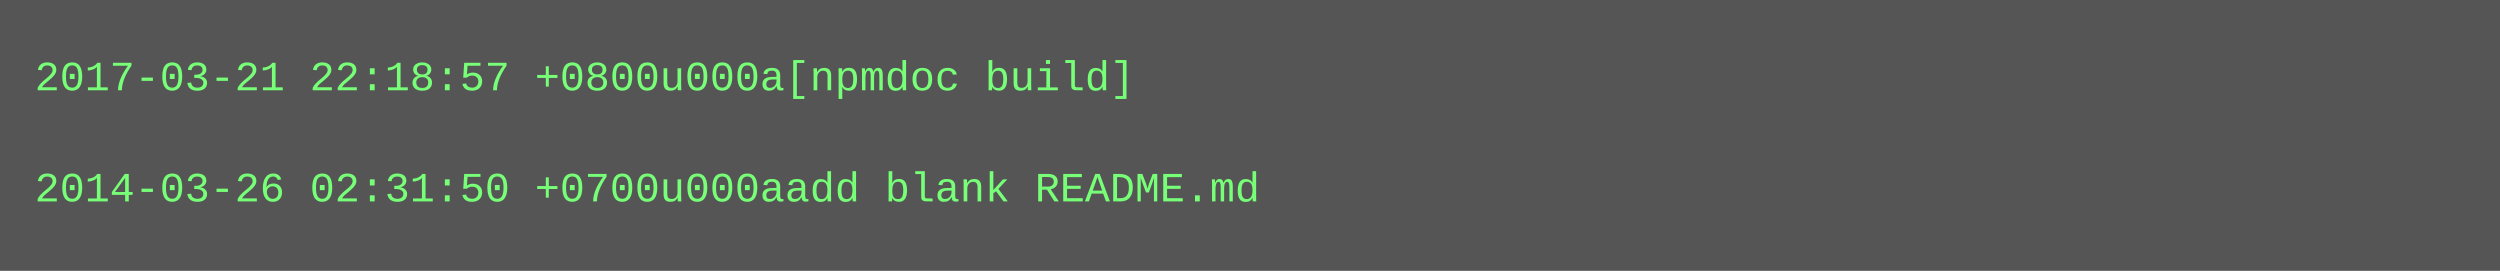
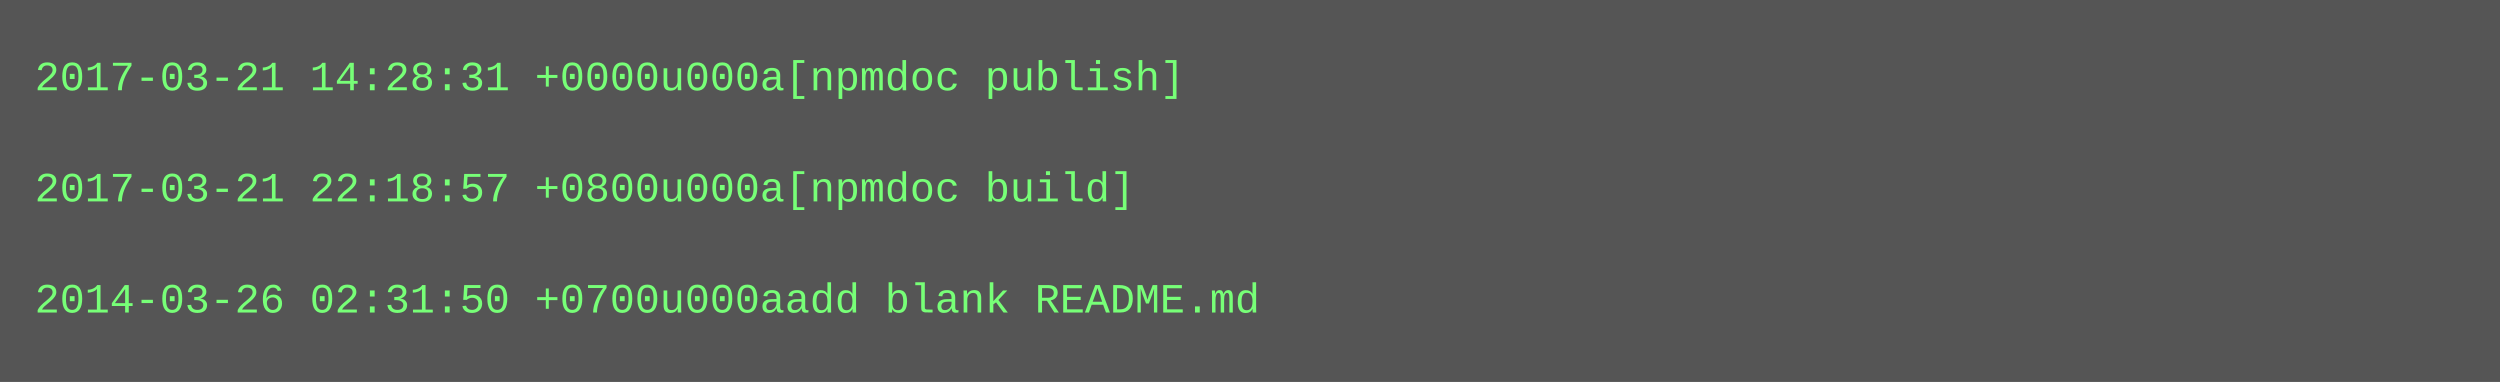
- <svg xmlns="http://www.w3.org/2000/svg" height="78" width="720">
-   <rect height="78" fill="#555" width="720" />
+ <svg xmlns="http://www.w3.org/2000/svg" height="110" width="720">
+   <rect height="110" fill="#555" width="720" />
  <text fill="#7f7" font-family="Courier New" font-size="12" xml:space="preserve">
-     <tspan x="10" y="26">2017-03-21 22:18:57 +0800u000a[npmdoc build]</tspan>
+     <tspan x="10" y="26">2017-03-21 14:28:31 +0000u000a[npmdoc publish]</tspan>
    <tspan x="10" y="42" />
-     <tspan x="10" y="58">2014-03-26 02:31:50 +0700u000aadd blank README.md</tspan>
+     <tspan x="10" y="58">2017-03-21 22:18:57 +0800u000a[npmdoc build]</tspan>
+     <tspan x="10" y="74" />
+     <tspan x="10" y="90">2014-03-26 02:31:50 +0700u000aadd blank README.md</tspan>
  </text>
</svg>
